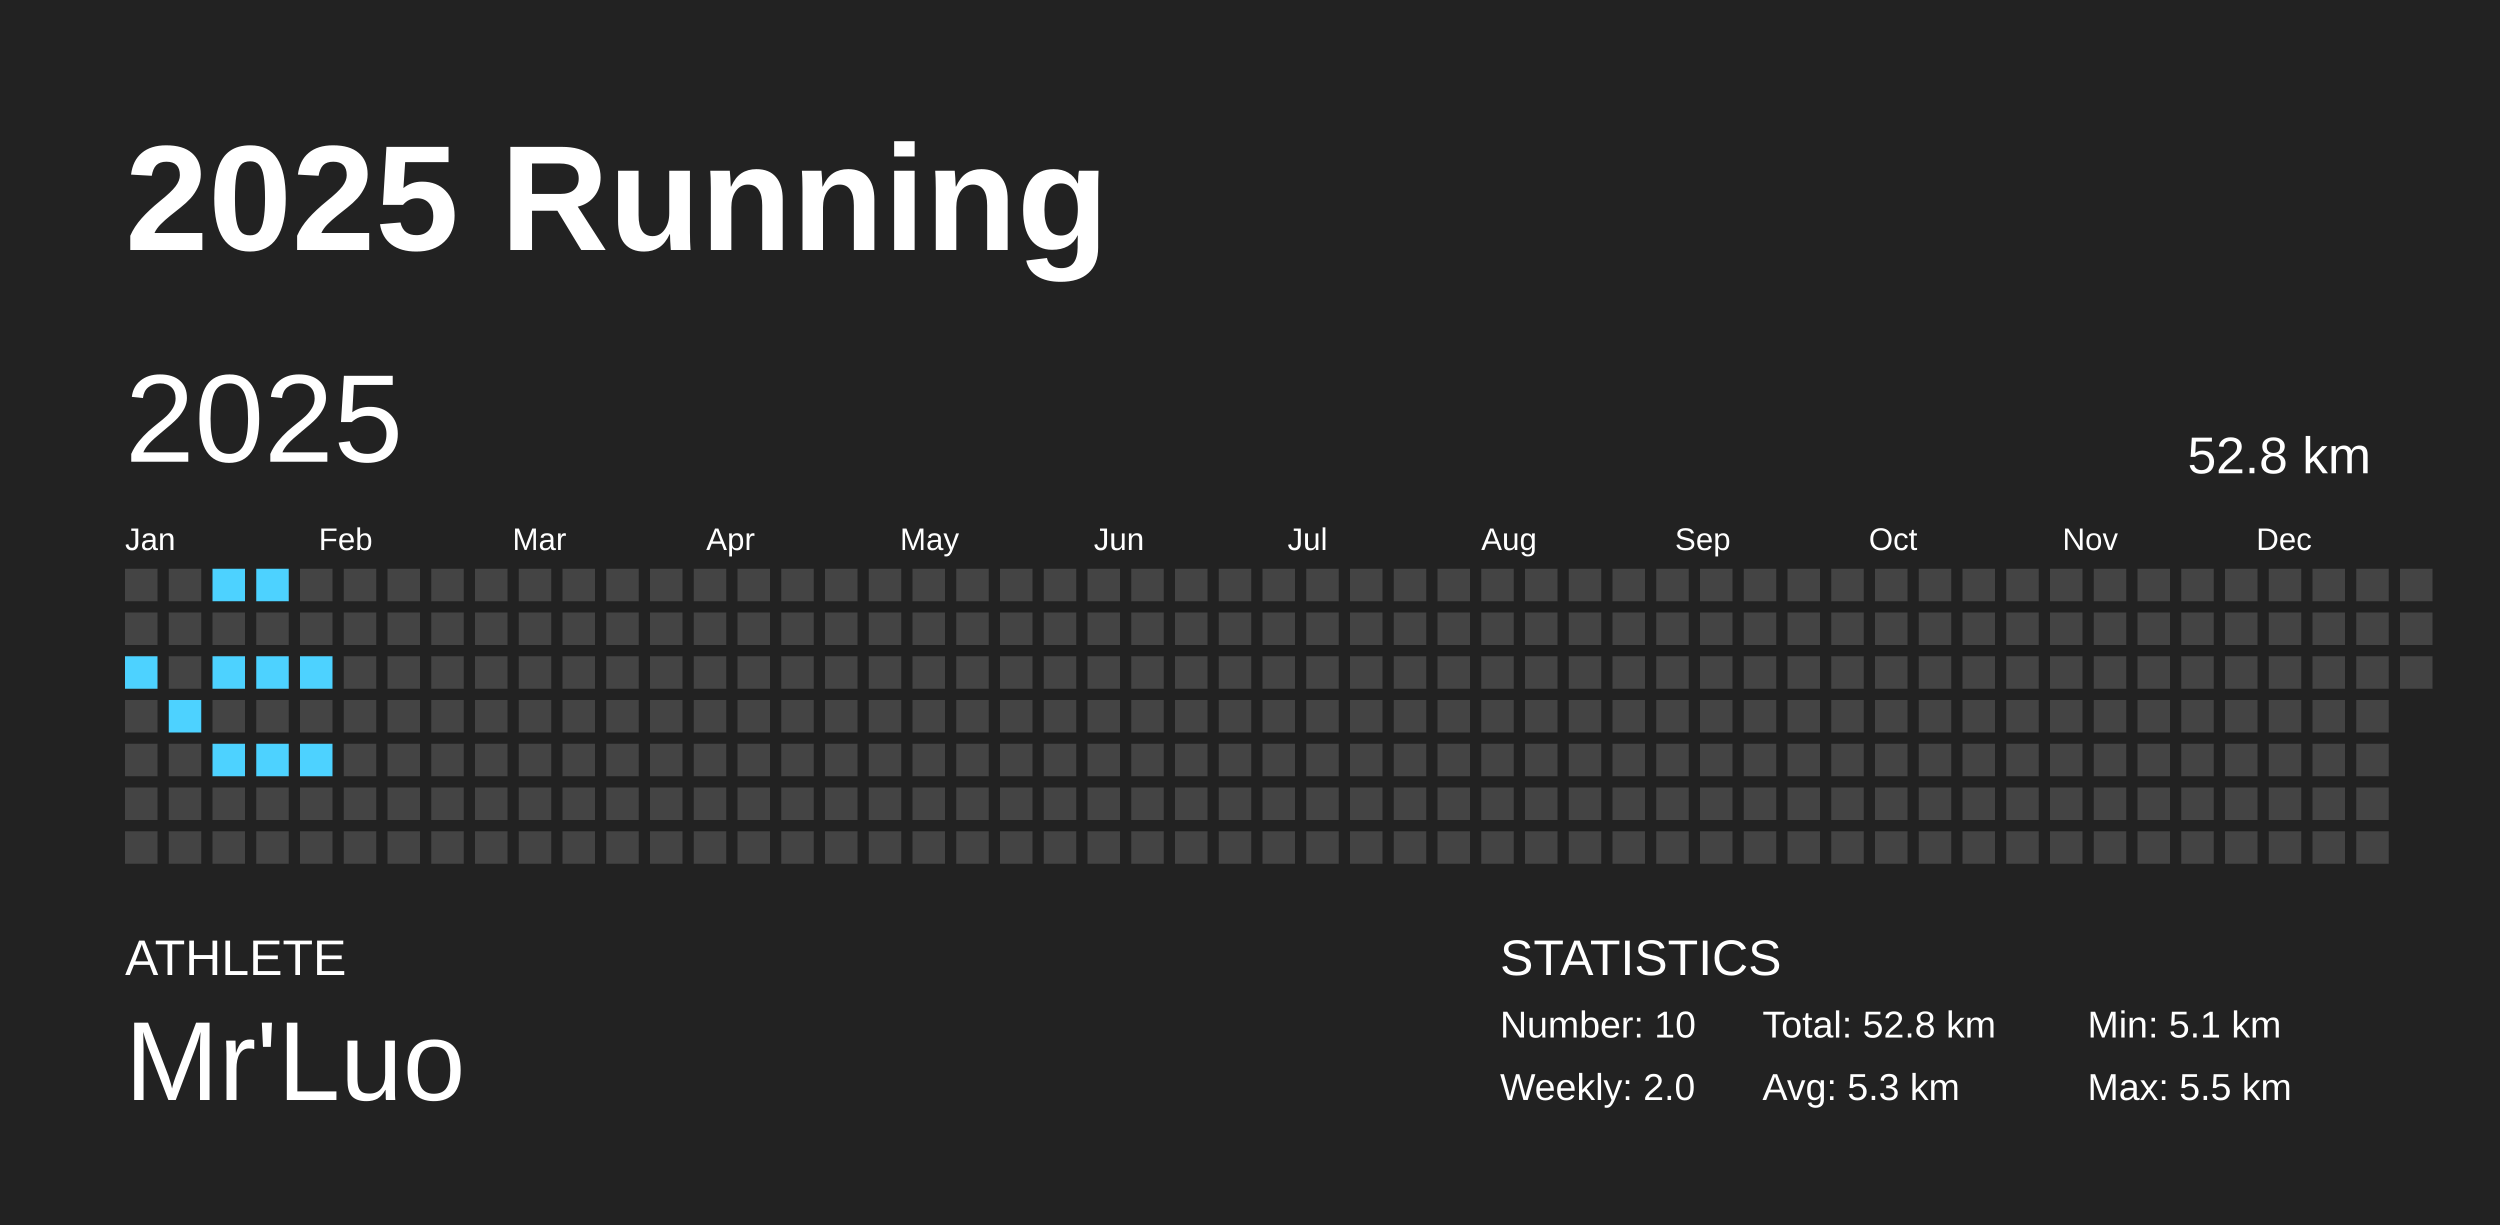
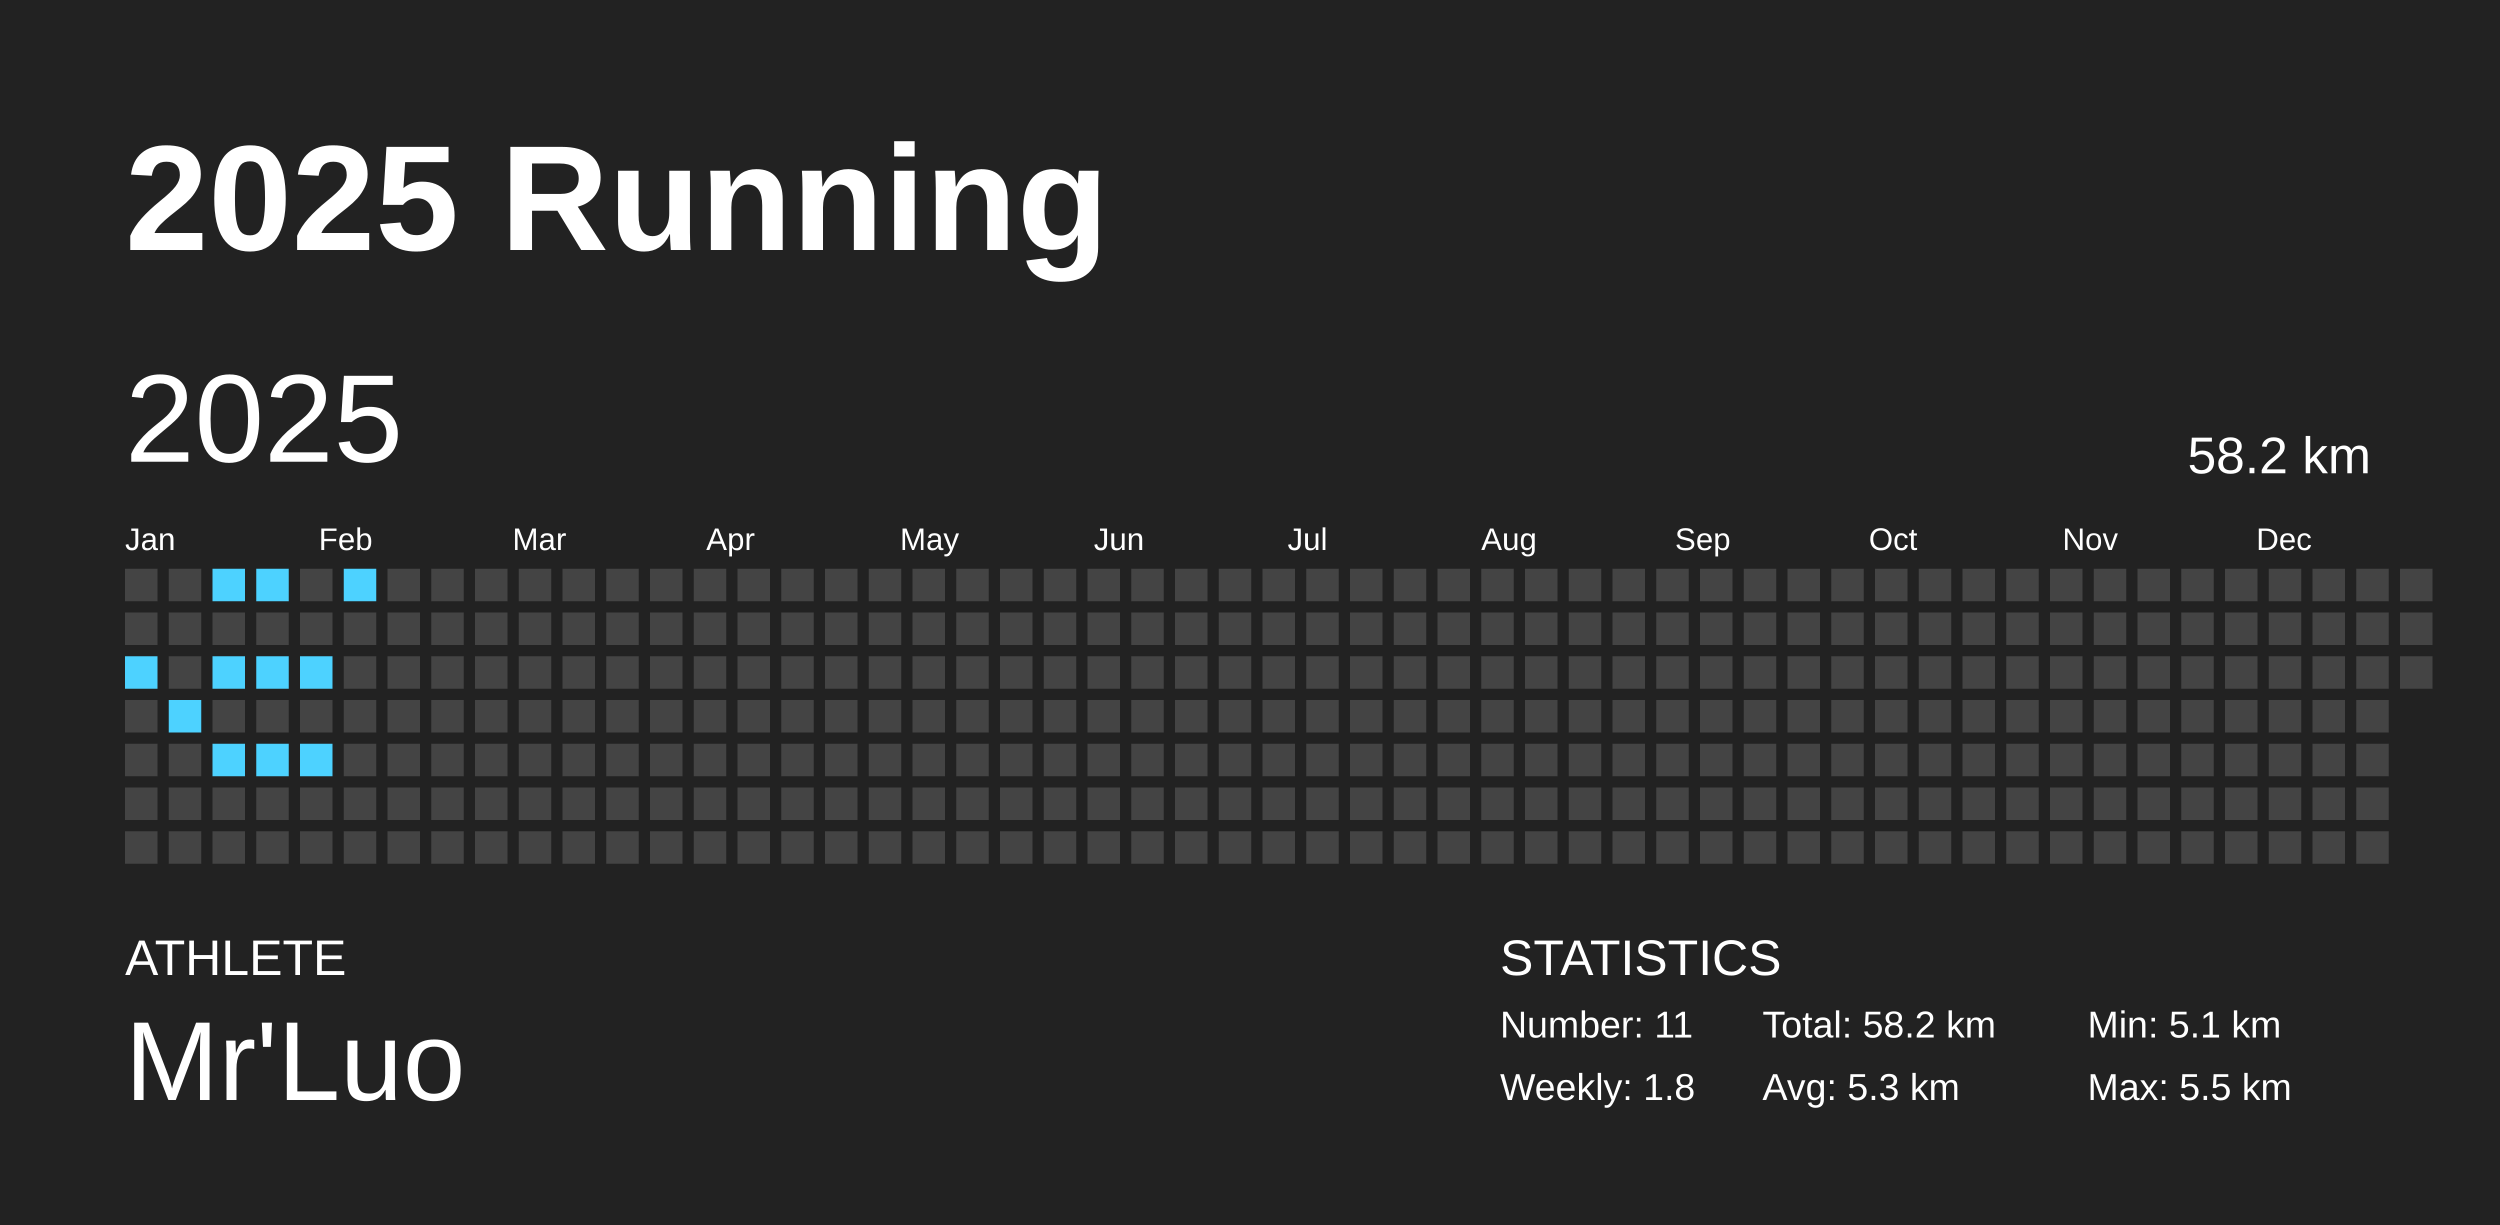
<svg xmlns="http://www.w3.org/2000/svg" baseProfile="full" height="98mm" version="1.1" viewBox="0,0,200,98" width="200mm">
  <defs />
  <rect fill="#222222" height="98" width="200" x="0" y="0" />
  <text fill="#FFFFFF" style="font-size:12px; font-family:Arial; font-weight:bold;" x="10" y="20">2025 Running</text>
  <text fill="#FFFFFF" style="font-size:4px; font-family:Arial" x="10" y="78">ATHLETE</text>
  <text fill="#FFFFFF" style="font-size:9px; font-family:Arial" x="10" y="88">Mr'Luo</text>
  <text fill="#FFFFFF" style="font-size:4px; font-family:Arial" x="120" y="78">STATISTICS</text>
-   <text fill="#FFFFFF" style="font-size:3px; font-family:Arial" x="120" y="83">Number: 10</text>
-   <text fill="#FFFFFF" style="font-size:3px; font-family:Arial" x="120" y="88">Weekly: 2.0</text>
-   <text fill="#FFFFFF" style="font-size:3px; font-family:Arial" x="141" y="83">Total: 52.8 km</text>
+   <text fill="#FFFFFF" style="font-size:3px; font-family:Arial" x="120" y="83">Number: 11</text>
+   <text fill="#FFFFFF" style="font-size:3px; font-family:Arial" x="120" y="88">Weekly: 1.8</text>
+   <text fill="#FFFFFF" style="font-size:3px; font-family:Arial" x="141" y="83">Total: 58.2 km</text>
  <text fill="#FFFFFF" style="font-size:3px; font-family:Arial" x="141" y="88">Avg: 5.3 km</text>
  <text fill="#FFFFFF" style="font-size:3px; font-family:Arial" x="167" y="83">Min: 5.1 km</text>
  <text fill="#FFFFFF" style="font-size:3px; font-family:Arial" x="167" y="88">Max: 5.5 km</text>
  <text dominant-baseline="hanging" fill="#FFFFFF" style="font-size:10.0px; font-family:Arial;" x="10" y="30">2025</text>
-   <text dominant-baseline="hanging" fill="#FFFFFF" style="font-size:4.125px; font-family:Arial;" x="175" y="35">52.8 km</text>
+   <text dominant-baseline="hanging" fill="#FFFFFF" style="font-size:4.125px; font-family:Arial;" x="175" y="35">58.2 km</text>
  <text fill="#FFFFFF" style="font-size:2.5px; font-family:Arial" x="10.0" y="44">Jan</text>
  <text fill="#FFFFFF" style="font-size:2.5px; font-family:Arial" x="25.5" y="44">Feb</text>
  <text fill="#FFFFFF" style="font-size:2.5px; font-family:Arial" x="41.0" y="44">Mar</text>
  <text fill="#FFFFFF" style="font-size:2.5px; font-family:Arial" x="56.5" y="44">Apr</text>
  <text fill="#FFFFFF" style="font-size:2.5px; font-family:Arial" x="72.0" y="44">May</text>
  <text fill="#FFFFFF" style="font-size:2.5px; font-family:Arial" x="87.5" y="44">Jun</text>
  <text fill="#FFFFFF" style="font-size:2.5px; font-family:Arial" x="103.0" y="44">Jul</text>
  <text fill="#FFFFFF" style="font-size:2.5px; font-family:Arial" x="118.5" y="44">Aug</text>
  <text fill="#FFFFFF" style="font-size:2.5px; font-family:Arial" x="134.0" y="44">Sep</text>
  <text fill="#FFFFFF" style="font-size:2.5px; font-family:Arial" x="149.5" y="44">Oct</text>
  <text fill="#FFFFFF" style="font-size:2.5px; font-family:Arial" x="165.0" y="44">Nov</text>
  <text fill="#FFFFFF" style="font-size:2.5px; font-family:Arial" x="180.5" y="44">Dec</text>
  <rect fill="#444444" height="2.6" width="2.6" x="10.0" y="45.5" />
  <rect fill="#444444" height="2.6" width="2.6" x="10.0" y="49.0" />
  <rect fill="#4dd2ff" height="2.6" width="2.6" x="10.0" y="52.5" />
  <rect fill="#444444" height="2.6" width="2.6" x="10.0" y="56.0" />
  <rect fill="#444444" height="2.6" width="2.6" x="10.0" y="59.5" />
  <rect fill="#444444" height="2.6" width="2.6" x="10.0" y="63.0" />
  <rect fill="#444444" height="2.6" width="2.6" x="10.0" y="66.5" />
  <rect fill="#444444" height="2.6" width="2.6" x="13.5" y="45.5" />
  <rect fill="#444444" height="2.6" width="2.6" x="13.5" y="49.0" />
  <rect fill="#444444" height="2.6" width="2.6" x="13.5" y="52.5" />
  <rect fill="#4dd2ff" height="2.6" width="2.6" x="13.5" y="56.0" />
  <rect fill="#444444" height="2.6" width="2.6" x="13.5" y="59.5" />
  <rect fill="#444444" height="2.6" width="2.6" x="13.5" y="63.0" />
  <rect fill="#444444" height="2.6" width="2.6" x="13.5" y="66.5" />
  <rect fill="#4dd2ff" height="2.6" width="2.6" x="17.0" y="45.5" />
  <rect fill="#444444" height="2.6" width="2.6" x="17.0" y="49.0" />
  <rect fill="#4dd2ff" height="2.6" width="2.6" x="17.0" y="52.5" />
  <rect fill="#444444" height="2.6" width="2.6" x="17.0" y="56.0" />
  <rect fill="#4dd2ff" height="2.6" width="2.6" x="17.0" y="59.5" />
  <rect fill="#444444" height="2.6" width="2.6" x="17.0" y="63.0" />
  <rect fill="#444444" height="2.6" width="2.6" x="17.0" y="66.5" />
  <rect fill="#4dd2ff" height="2.6" width="2.6" x="20.5" y="45.5" />
  <rect fill="#444444" height="2.6" width="2.6" x="20.5" y="49.0" />
  <rect fill="#4dd2ff" height="2.6" width="2.6" x="20.5" y="52.5" />
  <rect fill="#444444" height="2.6" width="2.6" x="20.5" y="56.0" />
  <rect fill="#4dd2ff" height="2.6" width="2.6" x="20.5" y="59.5" />
  <rect fill="#444444" height="2.6" width="2.6" x="20.5" y="63.0" />
  <rect fill="#444444" height="2.6" width="2.6" x="20.5" y="66.5" />
  <rect fill="#444444" height="2.6" width="2.6" x="24.0" y="45.5" />
  <rect fill="#444444" height="2.6" width="2.6" x="24.0" y="49.0" />
  <rect fill="#4dd2ff" height="2.6" width="2.6" x="24.0" y="52.5" />
  <rect fill="#444444" height="2.6" width="2.6" x="24.0" y="56.0" />
  <rect fill="#4dd2ff" height="2.6" width="2.6" x="24.0" y="59.5" />
  <rect fill="#444444" height="2.6" width="2.6" x="24.0" y="63.0" />
  <rect fill="#444444" height="2.6" width="2.6" x="24.0" y="66.5" />
-   <rect fill="#444444" height="2.6" width="2.6" x="27.5" y="45.5" />
+   <rect fill="#4dd2ff" height="2.6" width="2.6" x="27.5" y="45.5" />
  <rect fill="#444444" height="2.6" width="2.6" x="27.5" y="49.0" />
  <rect fill="#444444" height="2.6" width="2.6" x="27.5" y="52.5" />
  <rect fill="#444444" height="2.6" width="2.6" x="27.5" y="56.0" />
  <rect fill="#444444" height="2.6" width="2.6" x="27.5" y="59.5" />
  <rect fill="#444444" height="2.6" width="2.6" x="27.5" y="63.0" />
  <rect fill="#444444" height="2.6" width="2.6" x="27.5" y="66.5" />
  <rect fill="#444444" height="2.6" width="2.6" x="31.0" y="45.5" />
  <rect fill="#444444" height="2.6" width="2.6" x="31.0" y="49.0" />
  <rect fill="#444444" height="2.6" width="2.6" x="31.0" y="52.5" />
  <rect fill="#444444" height="2.6" width="2.6" x="31.0" y="56.0" />
  <rect fill="#444444" height="2.6" width="2.6" x="31.0" y="59.5" />
  <rect fill="#444444" height="2.6" width="2.6" x="31.0" y="63.0" />
  <rect fill="#444444" height="2.6" width="2.6" x="31.0" y="66.5" />
  <rect fill="#444444" height="2.6" width="2.6" x="34.5" y="45.5" />
  <rect fill="#444444" height="2.6" width="2.6" x="34.5" y="49.0" />
  <rect fill="#444444" height="2.6" width="2.6" x="34.5" y="52.5" />
  <rect fill="#444444" height="2.6" width="2.6" x="34.5" y="56.0" />
  <rect fill="#444444" height="2.6" width="2.6" x="34.5" y="59.5" />
  <rect fill="#444444" height="2.6" width="2.6" x="34.5" y="63.0" />
  <rect fill="#444444" height="2.6" width="2.6" x="34.5" y="66.5" />
  <rect fill="#444444" height="2.6" width="2.6" x="38.0" y="45.5" />
  <rect fill="#444444" height="2.6" width="2.6" x="38.0" y="49.0" />
  <rect fill="#444444" height="2.6" width="2.6" x="38.0" y="52.5" />
  <rect fill="#444444" height="2.6" width="2.6" x="38.0" y="56.0" />
  <rect fill="#444444" height="2.6" width="2.6" x="38.0" y="59.5" />
  <rect fill="#444444" height="2.6" width="2.6" x="38.0" y="63.0" />
  <rect fill="#444444" height="2.6" width="2.6" x="38.0" y="66.5" />
  <rect fill="#444444" height="2.6" width="2.6" x="41.5" y="45.5" />
  <rect fill="#444444" height="2.6" width="2.6" x="41.5" y="49.0" />
  <rect fill="#444444" height="2.6" width="2.6" x="41.5" y="52.5" />
  <rect fill="#444444" height="2.6" width="2.6" x="41.5" y="56.0" />
  <rect fill="#444444" height="2.6" width="2.6" x="41.5" y="59.5" />
  <rect fill="#444444" height="2.6" width="2.6" x="41.5" y="63.0" />
  <rect fill="#444444" height="2.6" width="2.6" x="41.5" y="66.5" />
  <rect fill="#444444" height="2.6" width="2.6" x="45.0" y="45.5" />
  <rect fill="#444444" height="2.6" width="2.6" x="45.0" y="49.0" />
  <rect fill="#444444" height="2.6" width="2.6" x="45.0" y="52.5" />
  <rect fill="#444444" height="2.6" width="2.6" x="45.0" y="56.0" />
  <rect fill="#444444" height="2.6" width="2.6" x="45.0" y="59.5" />
  <rect fill="#444444" height="2.6" width="2.6" x="45.0" y="63.0" />
  <rect fill="#444444" height="2.6" width="2.6" x="45.0" y="66.5" />
  <rect fill="#444444" height="2.6" width="2.6" x="48.5" y="45.5" />
  <rect fill="#444444" height="2.6" width="2.6" x="48.5" y="49.0" />
  <rect fill="#444444" height="2.6" width="2.6" x="48.5" y="52.5" />
  <rect fill="#444444" height="2.6" width="2.6" x="48.5" y="56.0" />
  <rect fill="#444444" height="2.6" width="2.6" x="48.5" y="59.5" />
  <rect fill="#444444" height="2.6" width="2.6" x="48.5" y="63.0" />
  <rect fill="#444444" height="2.6" width="2.6" x="48.5" y="66.5" />
  <rect fill="#444444" height="2.6" width="2.6" x="52.0" y="45.5" />
  <rect fill="#444444" height="2.6" width="2.6" x="52.0" y="49.0" />
  <rect fill="#444444" height="2.6" width="2.6" x="52.0" y="52.5" />
  <rect fill="#444444" height="2.6" width="2.6" x="52.0" y="56.0" />
  <rect fill="#444444" height="2.6" width="2.6" x="52.0" y="59.5" />
  <rect fill="#444444" height="2.6" width="2.6" x="52.0" y="63.0" />
  <rect fill="#444444" height="2.6" width="2.6" x="52.0" y="66.5" />
  <rect fill="#444444" height="2.6" width="2.6" x="55.5" y="45.5" />
  <rect fill="#444444" height="2.6" width="2.6" x="55.5" y="49.0" />
  <rect fill="#444444" height="2.6" width="2.6" x="55.5" y="52.5" />
  <rect fill="#444444" height="2.6" width="2.6" x="55.5" y="56.0" />
  <rect fill="#444444" height="2.6" width="2.6" x="55.5" y="59.5" />
  <rect fill="#444444" height="2.6" width="2.6" x="55.5" y="63.0" />
  <rect fill="#444444" height="2.6" width="2.6" x="55.5" y="66.5" />
  <rect fill="#444444" height="2.6" width="2.6" x="59.0" y="45.5" />
  <rect fill="#444444" height="2.6" width="2.6" x="59.0" y="49.0" />
  <rect fill="#444444" height="2.6" width="2.6" x="59.0" y="52.5" />
  <rect fill="#444444" height="2.6" width="2.6" x="59.0" y="56.0" />
  <rect fill="#444444" height="2.6" width="2.6" x="59.0" y="59.5" />
  <rect fill="#444444" height="2.6" width="2.6" x="59.0" y="63.0" />
  <rect fill="#444444" height="2.6" width="2.6" x="59.0" y="66.5" />
  <rect fill="#444444" height="2.6" width="2.6" x="62.5" y="45.5" />
  <rect fill="#444444" height="2.6" width="2.6" x="62.5" y="49.0" />
  <rect fill="#444444" height="2.6" width="2.6" x="62.5" y="52.5" />
  <rect fill="#444444" height="2.6" width="2.6" x="62.5" y="56.0" />
  <rect fill="#444444" height="2.6" width="2.6" x="62.5" y="59.5" />
  <rect fill="#444444" height="2.6" width="2.6" x="62.5" y="63.0" />
  <rect fill="#444444" height="2.6" width="2.6" x="62.5" y="66.5" />
  <rect fill="#444444" height="2.6" width="2.6" x="66.0" y="45.5" />
  <rect fill="#444444" height="2.6" width="2.6" x="66.0" y="49.0" />
  <rect fill="#444444" height="2.6" width="2.6" x="66.0" y="52.5" />
  <rect fill="#444444" height="2.6" width="2.6" x="66.0" y="56.0" />
  <rect fill="#444444" height="2.6" width="2.6" x="66.0" y="59.5" />
  <rect fill="#444444" height="2.6" width="2.6" x="66.0" y="63.0" />
  <rect fill="#444444" height="2.6" width="2.6" x="66.0" y="66.5" />
  <rect fill="#444444" height="2.6" width="2.6" x="69.5" y="45.5" />
  <rect fill="#444444" height="2.6" width="2.6" x="69.5" y="49.0" />
  <rect fill="#444444" height="2.6" width="2.6" x="69.5" y="52.5" />
  <rect fill="#444444" height="2.6" width="2.6" x="69.5" y="56.0" />
  <rect fill="#444444" height="2.6" width="2.6" x="69.5" y="59.5" />
  <rect fill="#444444" height="2.6" width="2.6" x="69.5" y="63.0" />
  <rect fill="#444444" height="2.6" width="2.6" x="69.5" y="66.5" />
  <rect fill="#444444" height="2.6" width="2.6" x="73.0" y="45.5" />
  <rect fill="#444444" height="2.6" width="2.6" x="73.0" y="49.0" />
  <rect fill="#444444" height="2.6" width="2.6" x="73.0" y="52.5" />
  <rect fill="#444444" height="2.6" width="2.6" x="73.0" y="56.0" />
  <rect fill="#444444" height="2.6" width="2.6" x="73.0" y="59.5" />
  <rect fill="#444444" height="2.6" width="2.6" x="73.0" y="63.0" />
  <rect fill="#444444" height="2.6" width="2.6" x="73.0" y="66.5" />
  <rect fill="#444444" height="2.6" width="2.6" x="76.5" y="45.5" />
  <rect fill="#444444" height="2.6" width="2.6" x="76.5" y="49.0" />
  <rect fill="#444444" height="2.6" width="2.6" x="76.5" y="52.5" />
  <rect fill="#444444" height="2.6" width="2.6" x="76.5" y="56.0" />
  <rect fill="#444444" height="2.6" width="2.6" x="76.5" y="59.5" />
  <rect fill="#444444" height="2.6" width="2.6" x="76.5" y="63.0" />
  <rect fill="#444444" height="2.6" width="2.6" x="76.5" y="66.5" />
  <rect fill="#444444" height="2.6" width="2.6" x="80.0" y="45.5" />
  <rect fill="#444444" height="2.6" width="2.6" x="80.0" y="49.0" />
  <rect fill="#444444" height="2.6" width="2.6" x="80.0" y="52.5" />
  <rect fill="#444444" height="2.6" width="2.6" x="80.0" y="56.0" />
  <rect fill="#444444" height="2.6" width="2.6" x="80.0" y="59.5" />
  <rect fill="#444444" height="2.6" width="2.6" x="80.0" y="63.0" />
  <rect fill="#444444" height="2.6" width="2.6" x="80.0" y="66.5" />
  <rect fill="#444444" height="2.6" width="2.6" x="83.5" y="45.5" />
  <rect fill="#444444" height="2.6" width="2.6" x="83.5" y="49.0" />
  <rect fill="#444444" height="2.6" width="2.6" x="83.5" y="52.5" />
  <rect fill="#444444" height="2.6" width="2.6" x="83.5" y="56.0" />
  <rect fill="#444444" height="2.6" width="2.6" x="83.5" y="59.5" />
  <rect fill="#444444" height="2.6" width="2.6" x="83.5" y="63.0" />
  <rect fill="#444444" height="2.6" width="2.6" x="83.5" y="66.5" />
  <rect fill="#444444" height="2.6" width="2.6" x="87.0" y="45.5" />
  <rect fill="#444444" height="2.6" width="2.6" x="87.0" y="49.0" />
  <rect fill="#444444" height="2.6" width="2.6" x="87.0" y="52.5" />
  <rect fill="#444444" height="2.6" width="2.6" x="87.0" y="56.0" />
  <rect fill="#444444" height="2.6" width="2.6" x="87.0" y="59.5" />
  <rect fill="#444444" height="2.6" width="2.6" x="87.0" y="63.0" />
  <rect fill="#444444" height="2.6" width="2.6" x="87.0" y="66.5" />
  <rect fill="#444444" height="2.6" width="2.6" x="90.5" y="45.5" />
  <rect fill="#444444" height="2.6" width="2.6" x="90.5" y="49.0" />
  <rect fill="#444444" height="2.6" width="2.6" x="90.5" y="52.5" />
  <rect fill="#444444" height="2.6" width="2.6" x="90.5" y="56.0" />
  <rect fill="#444444" height="2.6" width="2.6" x="90.5" y="59.5" />
  <rect fill="#444444" height="2.6" width="2.6" x="90.5" y="63.0" />
  <rect fill="#444444" height="2.6" width="2.6" x="90.5" y="66.5" />
  <rect fill="#444444" height="2.6" width="2.6" x="94.0" y="45.5" />
  <rect fill="#444444" height="2.6" width="2.6" x="94.0" y="49.0" />
  <rect fill="#444444" height="2.6" width="2.6" x="94.0" y="52.5" />
  <rect fill="#444444" height="2.6" width="2.6" x="94.0" y="56.0" />
  <rect fill="#444444" height="2.6" width="2.6" x="94.0" y="59.5" />
  <rect fill="#444444" height="2.6" width="2.6" x="94.0" y="63.0" />
  <rect fill="#444444" height="2.6" width="2.6" x="94.0" y="66.5" />
  <rect fill="#444444" height="2.6" width="2.6" x="97.5" y="45.5" />
  <rect fill="#444444" height="2.6" width="2.6" x="97.5" y="49.0" />
  <rect fill="#444444" height="2.6" width="2.6" x="97.5" y="52.5" />
  <rect fill="#444444" height="2.6" width="2.6" x="97.5" y="56.0" />
  <rect fill="#444444" height="2.6" width="2.6" x="97.5" y="59.5" />
  <rect fill="#444444" height="2.6" width="2.6" x="97.5" y="63.0" />
  <rect fill="#444444" height="2.6" width="2.6" x="97.5" y="66.5" />
  <rect fill="#444444" height="2.6" width="2.6" x="101.0" y="45.5" />
  <rect fill="#444444" height="2.6" width="2.6" x="101.0" y="49.0" />
  <rect fill="#444444" height="2.6" width="2.6" x="101.0" y="52.5" />
  <rect fill="#444444" height="2.6" width="2.6" x="101.0" y="56.0" />
  <rect fill="#444444" height="2.6" width="2.6" x="101.0" y="59.5" />
  <rect fill="#444444" height="2.6" width="2.6" x="101.0" y="63.0" />
  <rect fill="#444444" height="2.6" width="2.6" x="101.0" y="66.5" />
  <rect fill="#444444" height="2.6" width="2.6" x="104.5" y="45.5" />
  <rect fill="#444444" height="2.6" width="2.6" x="104.5" y="49.0" />
  <rect fill="#444444" height="2.6" width="2.6" x="104.5" y="52.5" />
  <rect fill="#444444" height="2.6" width="2.6" x="104.5" y="56.0" />
  <rect fill="#444444" height="2.6" width="2.6" x="104.5" y="59.5" />
  <rect fill="#444444" height="2.6" width="2.6" x="104.5" y="63.0" />
  <rect fill="#444444" height="2.6" width="2.6" x="104.5" y="66.5" />
  <rect fill="#444444" height="2.6" width="2.6" x="108.0" y="45.5" />
  <rect fill="#444444" height="2.6" width="2.6" x="108.0" y="49.0" />
  <rect fill="#444444" height="2.6" width="2.6" x="108.0" y="52.5" />
  <rect fill="#444444" height="2.6" width="2.6" x="108.0" y="56.0" />
  <rect fill="#444444" height="2.6" width="2.6" x="108.0" y="59.5" />
  <rect fill="#444444" height="2.6" width="2.6" x="108.0" y="63.0" />
  <rect fill="#444444" height="2.6" width="2.6" x="108.0" y="66.5" />
  <rect fill="#444444" height="2.6" width="2.6" x="111.5" y="45.5" />
  <rect fill="#444444" height="2.6" width="2.6" x="111.5" y="49.0" />
  <rect fill="#444444" height="2.6" width="2.6" x="111.5" y="52.5" />
  <rect fill="#444444" height="2.6" width="2.6" x="111.5" y="56.0" />
  <rect fill="#444444" height="2.6" width="2.6" x="111.5" y="59.5" />
  <rect fill="#444444" height="2.6" width="2.6" x="111.5" y="63.0" />
  <rect fill="#444444" height="2.6" width="2.6" x="111.5" y="66.5" />
  <rect fill="#444444" height="2.6" width="2.6" x="115.0" y="45.5" />
  <rect fill="#444444" height="2.6" width="2.6" x="115.0" y="49.0" />
  <rect fill="#444444" height="2.6" width="2.6" x="115.0" y="52.5" />
  <rect fill="#444444" height="2.6" width="2.6" x="115.0" y="56.0" />
  <rect fill="#444444" height="2.6" width="2.6" x="115.0" y="59.5" />
  <rect fill="#444444" height="2.6" width="2.6" x="115.0" y="63.0" />
  <rect fill="#444444" height="2.6" width="2.6" x="115.0" y="66.5" />
  <rect fill="#444444" height="2.6" width="2.6" x="118.5" y="45.5" />
  <rect fill="#444444" height="2.6" width="2.6" x="118.5" y="49.0" />
  <rect fill="#444444" height="2.6" width="2.6" x="118.5" y="52.5" />
  <rect fill="#444444" height="2.6" width="2.6" x="118.5" y="56.0" />
  <rect fill="#444444" height="2.6" width="2.6" x="118.5" y="59.5" />
  <rect fill="#444444" height="2.6" width="2.6" x="118.5" y="63.0" />
  <rect fill="#444444" height="2.6" width="2.6" x="118.5" y="66.5" />
  <rect fill="#444444" height="2.6" width="2.6" x="122.0" y="45.5" />
  <rect fill="#444444" height="2.6" width="2.6" x="122.0" y="49.0" />
  <rect fill="#444444" height="2.6" width="2.6" x="122.0" y="52.5" />
  <rect fill="#444444" height="2.6" width="2.6" x="122.0" y="56.0" />
  <rect fill="#444444" height="2.6" width="2.6" x="122.0" y="59.5" />
  <rect fill="#444444" height="2.6" width="2.6" x="122.0" y="63.0" />
  <rect fill="#444444" height="2.6" width="2.6" x="122.0" y="66.5" />
  <rect fill="#444444" height="2.6" width="2.6" x="125.5" y="45.5" />
  <rect fill="#444444" height="2.6" width="2.6" x="125.5" y="49.0" />
  <rect fill="#444444" height="2.6" width="2.6" x="125.5" y="52.5" />
  <rect fill="#444444" height="2.6" width="2.6" x="125.5" y="56.0" />
  <rect fill="#444444" height="2.6" width="2.6" x="125.5" y="59.5" />
  <rect fill="#444444" height="2.6" width="2.6" x="125.5" y="63.0" />
  <rect fill="#444444" height="2.6" width="2.6" x="125.5" y="66.5" />
  <rect fill="#444444" height="2.6" width="2.6" x="129.0" y="45.5" />
  <rect fill="#444444" height="2.6" width="2.6" x="129.0" y="49.0" />
  <rect fill="#444444" height="2.6" width="2.6" x="129.0" y="52.5" />
  <rect fill="#444444" height="2.6" width="2.6" x="129.0" y="56.0" />
  <rect fill="#444444" height="2.6" width="2.6" x="129.0" y="59.5" />
  <rect fill="#444444" height="2.6" width="2.6" x="129.0" y="63.0" />
  <rect fill="#444444" height="2.6" width="2.6" x="129.0" y="66.5" />
  <rect fill="#444444" height="2.6" width="2.6" x="132.5" y="45.5" />
  <rect fill="#444444" height="2.6" width="2.6" x="132.5" y="49.0" />
  <rect fill="#444444" height="2.6" width="2.6" x="132.5" y="52.5" />
  <rect fill="#444444" height="2.6" width="2.6" x="132.5" y="56.0" />
  <rect fill="#444444" height="2.6" width="2.6" x="132.5" y="59.5" />
  <rect fill="#444444" height="2.6" width="2.6" x="132.5" y="63.0" />
  <rect fill="#444444" height="2.6" width="2.6" x="132.5" y="66.5" />
  <rect fill="#444444" height="2.6" width="2.6" x="136.0" y="45.5" />
  <rect fill="#444444" height="2.6" width="2.6" x="136.0" y="49.0" />
  <rect fill="#444444" height="2.6" width="2.6" x="136.0" y="52.5" />
  <rect fill="#444444" height="2.6" width="2.6" x="136.0" y="56.0" />
  <rect fill="#444444" height="2.6" width="2.6" x="136.0" y="59.5" />
  <rect fill="#444444" height="2.6" width="2.6" x="136.0" y="63.0" />
  <rect fill="#444444" height="2.6" width="2.6" x="136.0" y="66.5" />
  <rect fill="#444444" height="2.6" width="2.6" x="139.5" y="45.5" />
  <rect fill="#444444" height="2.6" width="2.6" x="139.5" y="49.0" />
  <rect fill="#444444" height="2.6" width="2.6" x="139.5" y="52.5" />
  <rect fill="#444444" height="2.6" width="2.6" x="139.5" y="56.0" />
  <rect fill="#444444" height="2.6" width="2.6" x="139.5" y="59.5" />
  <rect fill="#444444" height="2.6" width="2.6" x="139.5" y="63.0" />
  <rect fill="#444444" height="2.6" width="2.6" x="139.5" y="66.5" />
  <rect fill="#444444" height="2.6" width="2.6" x="143.0" y="45.5" />
  <rect fill="#444444" height="2.6" width="2.6" x="143.0" y="49.0" />
  <rect fill="#444444" height="2.6" width="2.6" x="143.0" y="52.5" />
  <rect fill="#444444" height="2.6" width="2.6" x="143.0" y="56.0" />
  <rect fill="#444444" height="2.6" width="2.6" x="143.0" y="59.5" />
  <rect fill="#444444" height="2.6" width="2.6" x="143.0" y="63.0" />
  <rect fill="#444444" height="2.6" width="2.6" x="143.0" y="66.5" />
  <rect fill="#444444" height="2.6" width="2.6" x="146.5" y="45.5" />
  <rect fill="#444444" height="2.6" width="2.6" x="146.5" y="49.0" />
  <rect fill="#444444" height="2.6" width="2.6" x="146.5" y="52.5" />
  <rect fill="#444444" height="2.6" width="2.6" x="146.5" y="56.0" />
  <rect fill="#444444" height="2.6" width="2.6" x="146.5" y="59.5" />
  <rect fill="#444444" height="2.6" width="2.6" x="146.5" y="63.0" />
  <rect fill="#444444" height="2.6" width="2.6" x="146.5" y="66.5" />
  <rect fill="#444444" height="2.6" width="2.6" x="150.0" y="45.5" />
  <rect fill="#444444" height="2.6" width="2.6" x="150.0" y="49.0" />
  <rect fill="#444444" height="2.6" width="2.6" x="150.0" y="52.5" />
  <rect fill="#444444" height="2.6" width="2.6" x="150.0" y="56.0" />
  <rect fill="#444444" height="2.6" width="2.6" x="150.0" y="59.5" />
  <rect fill="#444444" height="2.6" width="2.6" x="150.0" y="63.0" />
  <rect fill="#444444" height="2.6" width="2.6" x="150.0" y="66.5" />
  <rect fill="#444444" height="2.6" width="2.6" x="153.5" y="45.5" />
  <rect fill="#444444" height="2.6" width="2.6" x="153.5" y="49.0" />
  <rect fill="#444444" height="2.6" width="2.6" x="153.5" y="52.5" />
  <rect fill="#444444" height="2.6" width="2.6" x="153.5" y="56.0" />
  <rect fill="#444444" height="2.6" width="2.6" x="153.5" y="59.5" />
  <rect fill="#444444" height="2.6" width="2.6" x="153.5" y="63.0" />
  <rect fill="#444444" height="2.6" width="2.6" x="153.5" y="66.5" />
  <rect fill="#444444" height="2.6" width="2.6" x="157.0" y="45.5" />
  <rect fill="#444444" height="2.6" width="2.6" x="157.0" y="49.0" />
  <rect fill="#444444" height="2.6" width="2.6" x="157.0" y="52.5" />
  <rect fill="#444444" height="2.6" width="2.6" x="157.0" y="56.0" />
  <rect fill="#444444" height="2.6" width="2.6" x="157.0" y="59.5" />
  <rect fill="#444444" height="2.6" width="2.6" x="157.0" y="63.0" />
  <rect fill="#444444" height="2.6" width="2.6" x="157.0" y="66.5" />
  <rect fill="#444444" height="2.6" width="2.6" x="160.5" y="45.5" />
  <rect fill="#444444" height="2.6" width="2.6" x="160.5" y="49.0" />
  <rect fill="#444444" height="2.6" width="2.6" x="160.5" y="52.5" />
  <rect fill="#444444" height="2.6" width="2.6" x="160.5" y="56.0" />
  <rect fill="#444444" height="2.6" width="2.6" x="160.5" y="59.5" />
  <rect fill="#444444" height="2.6" width="2.6" x="160.5" y="63.0" />
  <rect fill="#444444" height="2.6" width="2.6" x="160.5" y="66.5" />
  <rect fill="#444444" height="2.6" width="2.6" x="164.0" y="45.5" />
  <rect fill="#444444" height="2.6" width="2.6" x="164.0" y="49.0" />
  <rect fill="#444444" height="2.6" width="2.6" x="164.0" y="52.5" />
  <rect fill="#444444" height="2.6" width="2.6" x="164.0" y="56.0" />
  <rect fill="#444444" height="2.6" width="2.6" x="164.0" y="59.5" />
  <rect fill="#444444" height="2.6" width="2.6" x="164.0" y="63.0" />
  <rect fill="#444444" height="2.6" width="2.6" x="164.0" y="66.5" />
  <rect fill="#444444" height="2.6" width="2.6" x="167.5" y="45.5" />
  <rect fill="#444444" height="2.6" width="2.6" x="167.5" y="49.0" />
  <rect fill="#444444" height="2.6" width="2.6" x="167.5" y="52.5" />
  <rect fill="#444444" height="2.6" width="2.6" x="167.5" y="56.0" />
  <rect fill="#444444" height="2.6" width="2.6" x="167.5" y="59.5" />
  <rect fill="#444444" height="2.6" width="2.6" x="167.5" y="63.0" />
  <rect fill="#444444" height="2.6" width="2.6" x="167.5" y="66.5" />
  <rect fill="#444444" height="2.6" width="2.6" x="171.0" y="45.5" />
  <rect fill="#444444" height="2.6" width="2.6" x="171.0" y="49.0" />
  <rect fill="#444444" height="2.6" width="2.6" x="171.0" y="52.5" />
  <rect fill="#444444" height="2.6" width="2.6" x="171.0" y="56.0" />
  <rect fill="#444444" height="2.6" width="2.6" x="171.0" y="59.5" />
  <rect fill="#444444" height="2.6" width="2.6" x="171.0" y="63.0" />
  <rect fill="#444444" height="2.6" width="2.6" x="171.0" y="66.5" />
  <rect fill="#444444" height="2.6" width="2.6" x="174.5" y="45.5" />
  <rect fill="#444444" height="2.6" width="2.6" x="174.5" y="49.0" />
  <rect fill="#444444" height="2.6" width="2.6" x="174.5" y="52.5" />
  <rect fill="#444444" height="2.6" width="2.6" x="174.5" y="56.0" />
  <rect fill="#444444" height="2.6" width="2.6" x="174.5" y="59.5" />
  <rect fill="#444444" height="2.6" width="2.6" x="174.5" y="63.0" />
  <rect fill="#444444" height="2.6" width="2.6" x="174.5" y="66.5" />
  <rect fill="#444444" height="2.6" width="2.6" x="178.0" y="45.5" />
  <rect fill="#444444" height="2.6" width="2.6" x="178.0" y="49.0" />
  <rect fill="#444444" height="2.6" width="2.6" x="178.0" y="52.5" />
  <rect fill="#444444" height="2.6" width="2.6" x="178.0" y="56.0" />
  <rect fill="#444444" height="2.6" width="2.6" x="178.0" y="59.5" />
  <rect fill="#444444" height="2.6" width="2.6" x="178.0" y="63.0" />
  <rect fill="#444444" height="2.6" width="2.6" x="178.0" y="66.5" />
  <rect fill="#444444" height="2.6" width="2.6" x="181.5" y="45.5" />
  <rect fill="#444444" height="2.6" width="2.6" x="181.5" y="49.0" />
  <rect fill="#444444" height="2.6" width="2.6" x="181.5" y="52.5" />
  <rect fill="#444444" height="2.6" width="2.6" x="181.5" y="56.0" />
  <rect fill="#444444" height="2.6" width="2.6" x="181.5" y="59.5" />
  <rect fill="#444444" height="2.6" width="2.6" x="181.5" y="63.0" />
  <rect fill="#444444" height="2.6" width="2.6" x="181.5" y="66.5" />
  <rect fill="#444444" height="2.6" width="2.6" x="185.0" y="45.5" />
  <rect fill="#444444" height="2.6" width="2.6" x="185.0" y="49.0" />
  <rect fill="#444444" height="2.6" width="2.6" x="185.0" y="52.5" />
  <rect fill="#444444" height="2.6" width="2.6" x="185.0" y="56.0" />
  <rect fill="#444444" height="2.6" width="2.6" x="185.0" y="59.5" />
  <rect fill="#444444" height="2.6" width="2.6" x="185.0" y="63.0" />
  <rect fill="#444444" height="2.6" width="2.6" x="185.0" y="66.5" />
  <rect fill="#444444" height="2.6" width="2.6" x="188.5" y="45.5" />
  <rect fill="#444444" height="2.6" width="2.6" x="188.5" y="49.0" />
  <rect fill="#444444" height="2.6" width="2.6" x="188.5" y="52.5" />
  <rect fill="#444444" height="2.6" width="2.6" x="188.5" y="56.0" />
  <rect fill="#444444" height="2.6" width="2.6" x="188.5" y="59.5" />
  <rect fill="#444444" height="2.6" width="2.6" x="188.5" y="63.0" />
  <rect fill="#444444" height="2.6" width="2.6" x="188.5" y="66.5" />
  <rect fill="#444444" height="2.6" width="2.6" x="192.0" y="45.5" />
  <rect fill="#444444" height="2.6" width="2.6" x="192.0" y="49.0" />
  <rect fill="#444444" height="2.6" width="2.6" x="192.0" y="52.5" />
</svg>
